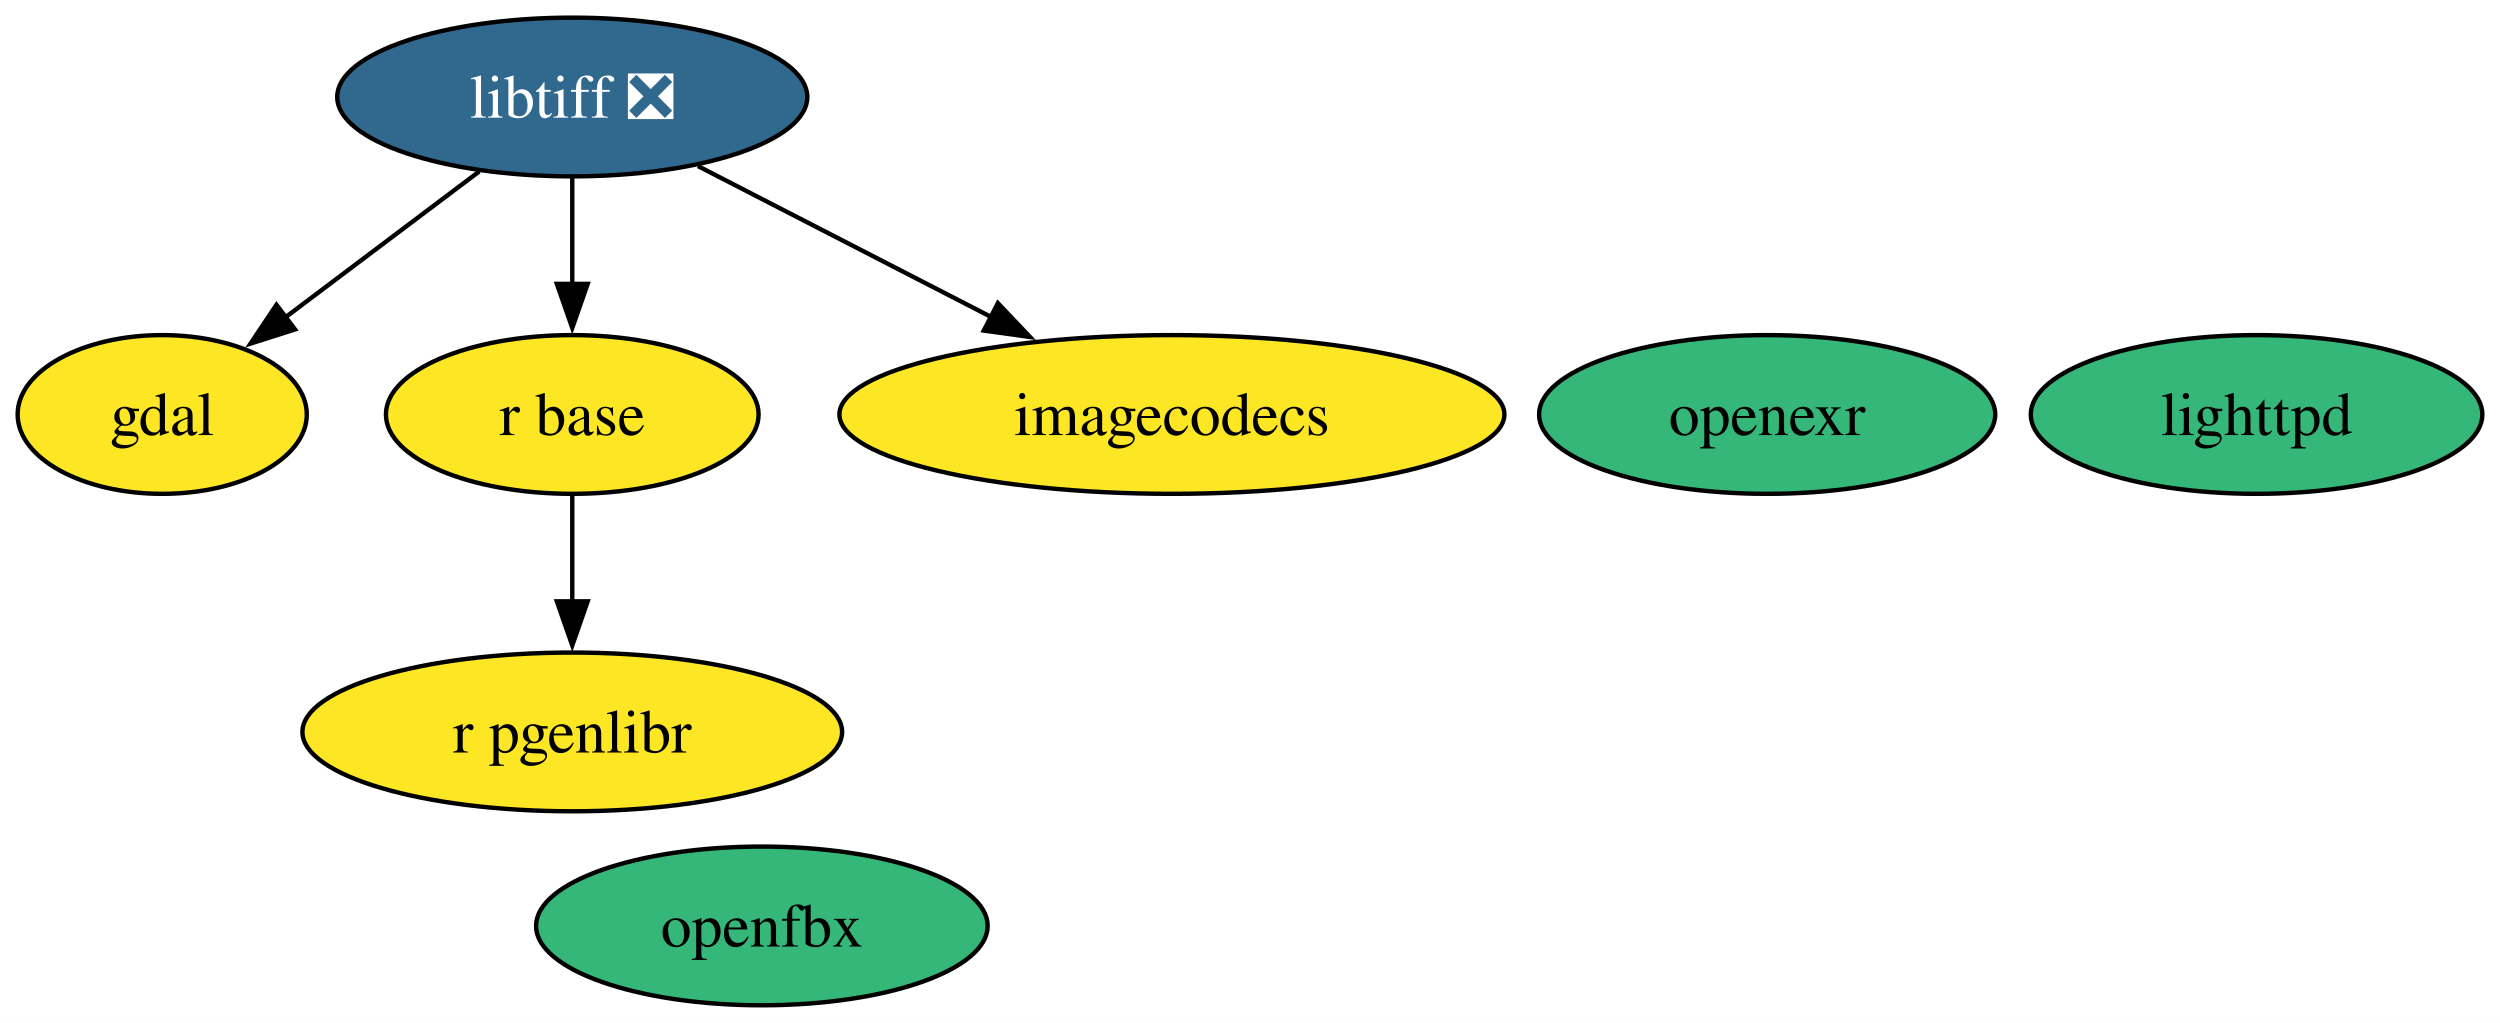
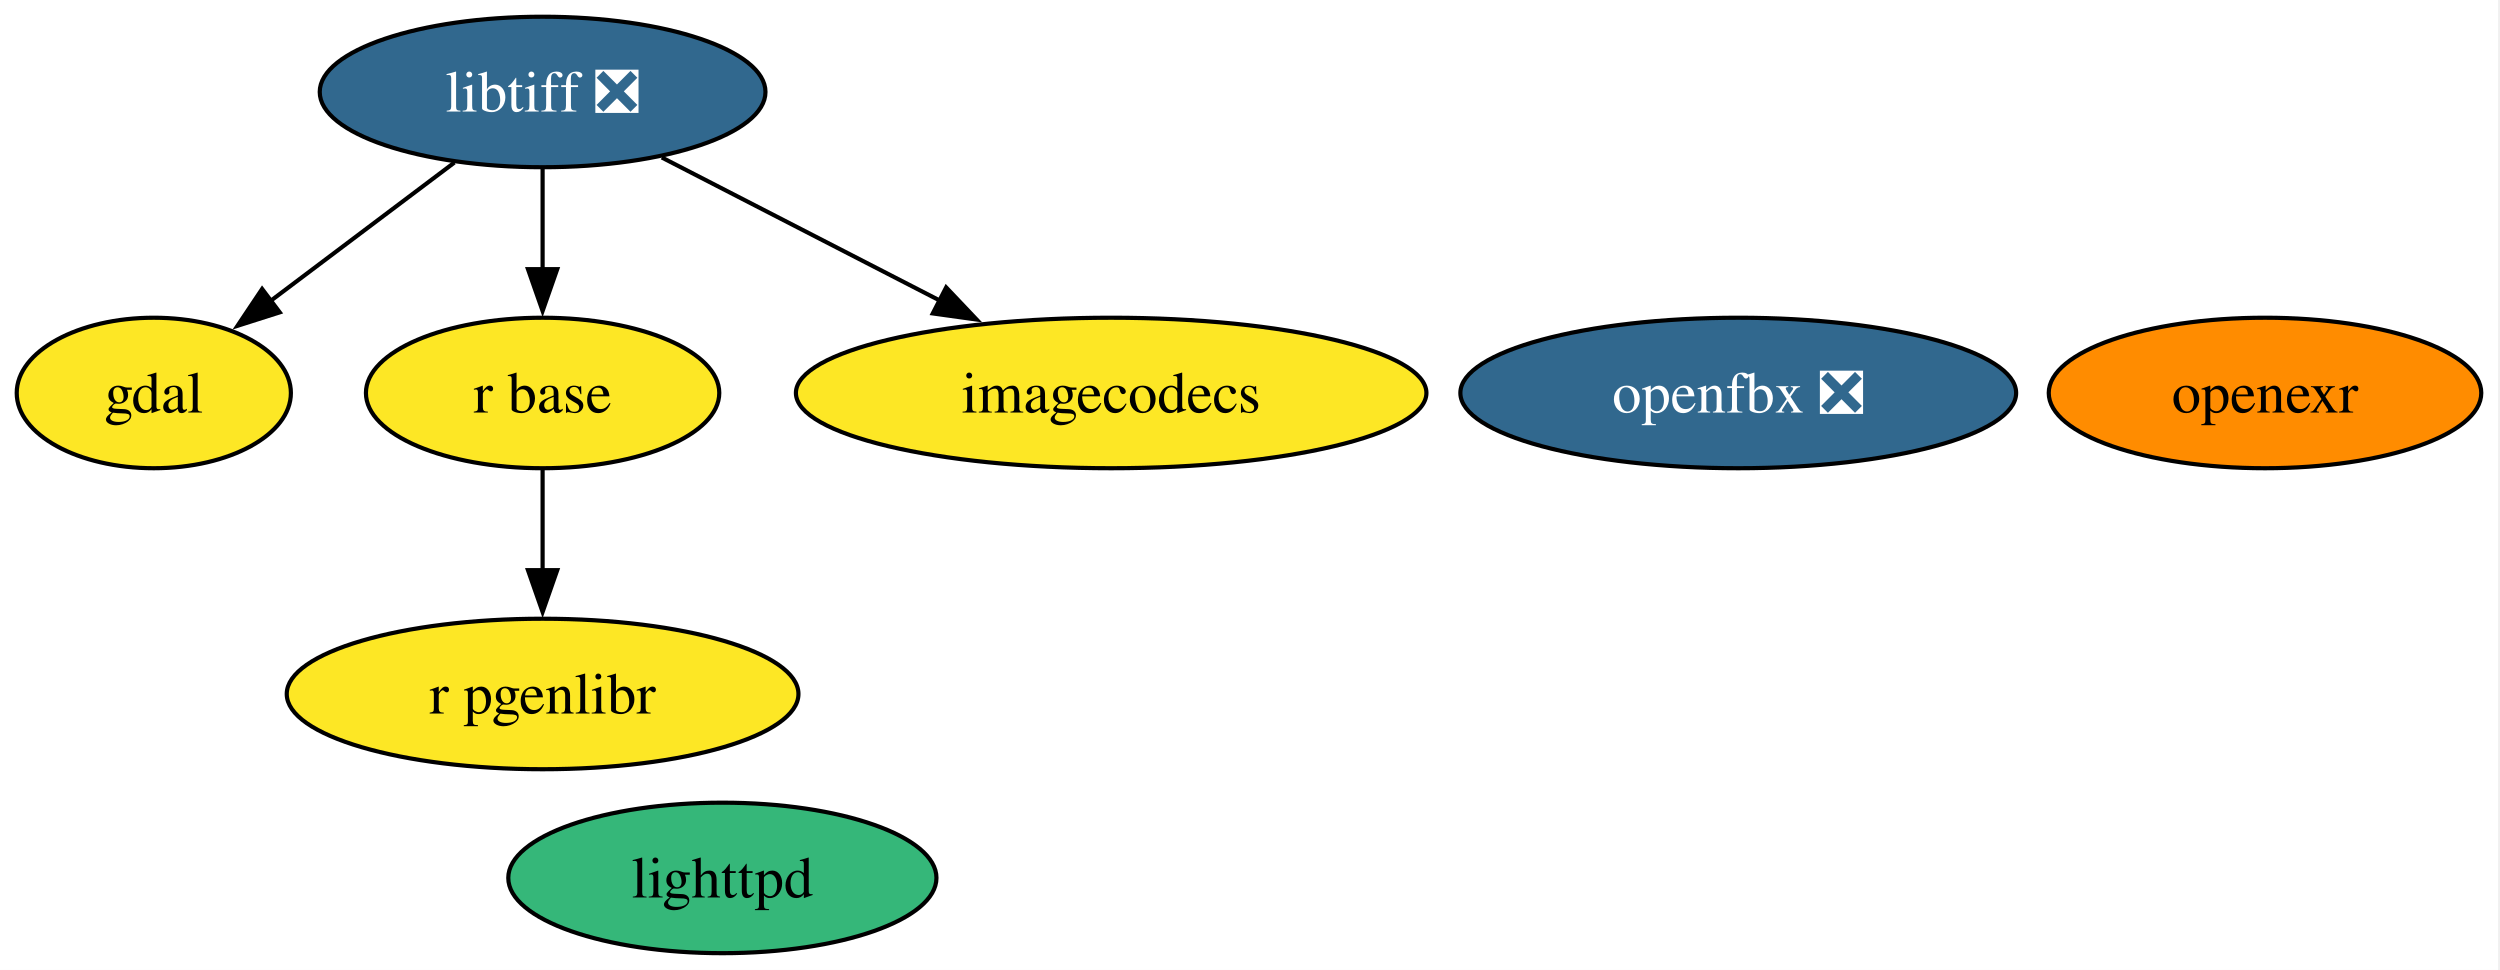
- <svg xmlns="http://www.w3.org/2000/svg" xmlns:xlink="http://www.w3.org/1999/xlink" width="567pt" height="232pt" viewBox="0.00 0.00 567.00 232.00">
+ <svg xmlns="http://www.w3.org/2000/svg" xmlns:xlink="http://www.w3.org/1999/xlink" width="598pt" height="232pt" viewBox="0.00 0.00 598.00 232.00">
  <g id="graph0" class="graph" transform="scale(1 1) rotate(0) translate(4 228)">
-     <polygon fill="white" stroke="none" points="-4,4 -4,-228 563,-228 563,4 -4,4" />
+     <polygon fill="white" stroke="none" points="-4,4 -4,-228 593.53,-228 593.53,4 -4,4" />
    <g id="node1" class="node">
      <g id="a_node1">
        <a xlink:href="https://github.com/conda-forge/gdal-feedstock" xlink:title="gdal">
          <ellipse fill="#fde725" stroke="black" cx="32.79" cy="-134" rx="32.79" ry="18" />
          <text xml:space="preserve" text-anchor="middle" x="32.79" y="-129.32" font-family="Times,serif" font-size="14.00">gdal</text>
        </a>
      </g>
    </g>
    <g id="node2" class="node">
      <g id="a_node2">
        <a xlink:href="https://github.com/conda-forge/libtiff-feedstock/pull/116" xlink:title="libtiff ❎">
          <ellipse fill="#31688e" stroke="black" cx="125.79" cy="-206" rx="53.31" ry="18" />
          <text xml:space="preserve" text-anchor="middle" x="125.79" y="-201.32" font-family="Times,serif" font-size="14.00" fill="white">libtiff ❎</text>
        </a>
      </g>
    </g>
    <g id="edge1" class="edge">
      <path fill="none" stroke="black" d="M104.69,-189.12C91.59,-179.26 74.61,-166.47 60.44,-155.81" />
      <polygon fill="black" stroke="black" points="62.91,-153.29 52.81,-150.07 58.7,-158.88 62.91,-153.29" />
    </g>
    <g id="node4" class="node">
      <g id="a_node4">
        <a xlink:href="https://github.com/conda-forge/r-base-feedstock" xlink:title="r base">
          <ellipse fill="#fde725" stroke="black" cx="125.79" cy="-134" rx="42.26" ry="18" />
          <text xml:space="preserve" text-anchor="middle" x="125.79" y="-129.32" font-family="Times,serif" font-size="14.00">r base</text>
        </a>
      </g>
    </g>
    <g id="edge3" class="edge">
      <path fill="none" stroke="black" d="M125.79,-187.7C125.79,-180.41 125.79,-171.73 125.79,-163.54" />
      <polygon fill="black" stroke="black" points="129.29,-163.62 125.79,-153.62 122.29,-163.62 129.29,-163.62" />
    </g>
    <g id="node6" class="node">
      <g id="a_node6">
        <a xlink:href="https://github.com/conda-forge/imagecodecs-feedstock" xlink:title="imagecodecs">
          <ellipse fill="#fde725" stroke="black" cx="261.79" cy="-134" rx="75.41" ry="18" />
          <text xml:space="preserve" text-anchor="middle" x="261.79" y="-129.32" font-family="Times,serif" font-size="14.00">imagecodecs</text>
        </a>
      </g>
    </g>
    <g id="edge2" class="edge">
      <path fill="none" stroke="black" d="M154.3,-190.33C173.58,-180.4 199.34,-167.15 220.81,-156.1" />
      <polygon fill="black" stroke="black" points="222.32,-159.25 229.61,-151.57 219.12,-153.03 222.32,-159.25" />
    </g>
    <g id="node3" class="node">
      <g id="a_node3">
        <a xlink:href="https://github.com/conda-forge/lighttpd-feedstock" xlink:title="lighttpd">
-           <ellipse fill="#35b779" stroke="black" cx="507.79" cy="-134" rx="51.21" ry="18" />
-           <text xml:space="preserve" text-anchor="middle" x="507.79" y="-129.32" font-family="Times,serif" font-size="14.00">lighttpd</text>
+           <ellipse fill="#35b779" stroke="black" cx="168.79" cy="-18" rx="51.21" ry="18" />
+           <text xml:space="preserve" text-anchor="middle" x="168.79" y="-13.32" font-family="Times,serif" font-size="14.00">lighttpd</text>
        </a>
      </g>
    </g>
    <g id="node8" class="node">
      <g id="a_node8">
        <a xlink:href="https://github.com/conda-forge/r-pgenlibr-feedstock" xlink:title="r pgenlibr">
          <ellipse fill="#fde725" stroke="black" cx="125.79" cy="-62" rx="61.2" ry="18" />
          <text xml:space="preserve" text-anchor="middle" x="125.79" y="-57.33" font-family="Times,serif" font-size="14.00">r pgenlibr</text>
        </a>
      </g>
    </g>
    <g id="edge4" class="edge">
      <path fill="none" stroke="black" d="M125.79,-115.7C125.79,-108.41 125.79,-99.73 125.79,-91.54" />
      <polygon fill="black" stroke="black" points="129.29,-91.62 125.79,-81.62 122.29,-91.62 129.29,-91.62" />
    </g>
    <g id="node5" class="node">
      <g id="a_node5">
        <a xlink:href="https://github.com/conda-forge/openexr-feedstock" xlink:title="openexr">
-           <ellipse fill="#35b779" stroke="black" cx="396.79" cy="-134" rx="51.73" ry="18" />
-           <text xml:space="preserve" text-anchor="middle" x="396.79" y="-129.32" font-family="Times,serif" font-size="14.00">openexr</text>
+           <ellipse fill="#ff8c00" stroke="black" cx="537.79" cy="-134" rx="51.73" ry="18" />
+           <text xml:space="preserve" text-anchor="middle" x="537.79" y="-129.32" font-family="Times,serif" font-size="14.00">openexr</text>
        </a>
      </g>
    </g>
    <g id="node7" class="node">
      <g id="a_node7">
-         <a xlink:href="https://github.com/conda-forge/openfbx-feedstock" xlink:title="openfbx">
-           <ellipse fill="#35b779" stroke="black" cx="168.79" cy="-18" rx="51.21" ry="18" />
-           <text xml:space="preserve" text-anchor="middle" x="168.79" y="-13.32" font-family="Times,serif" font-size="14.00">openfbx</text>
+         <a xlink:href="https://github.com/conda-forge/openfbx-feedstock/pull/16" xlink:title="openfbx ❎">
+           <ellipse fill="#31688e" stroke="black" cx="411.79" cy="-134" rx="66.47" ry="18" />
+           <text xml:space="preserve" text-anchor="middle" x="411.79" y="-129.32" font-family="Times,serif" font-size="14.00" fill="white">openfbx ❎</text>
        </a>
      </g>
    </g>
  </g>
</svg>
